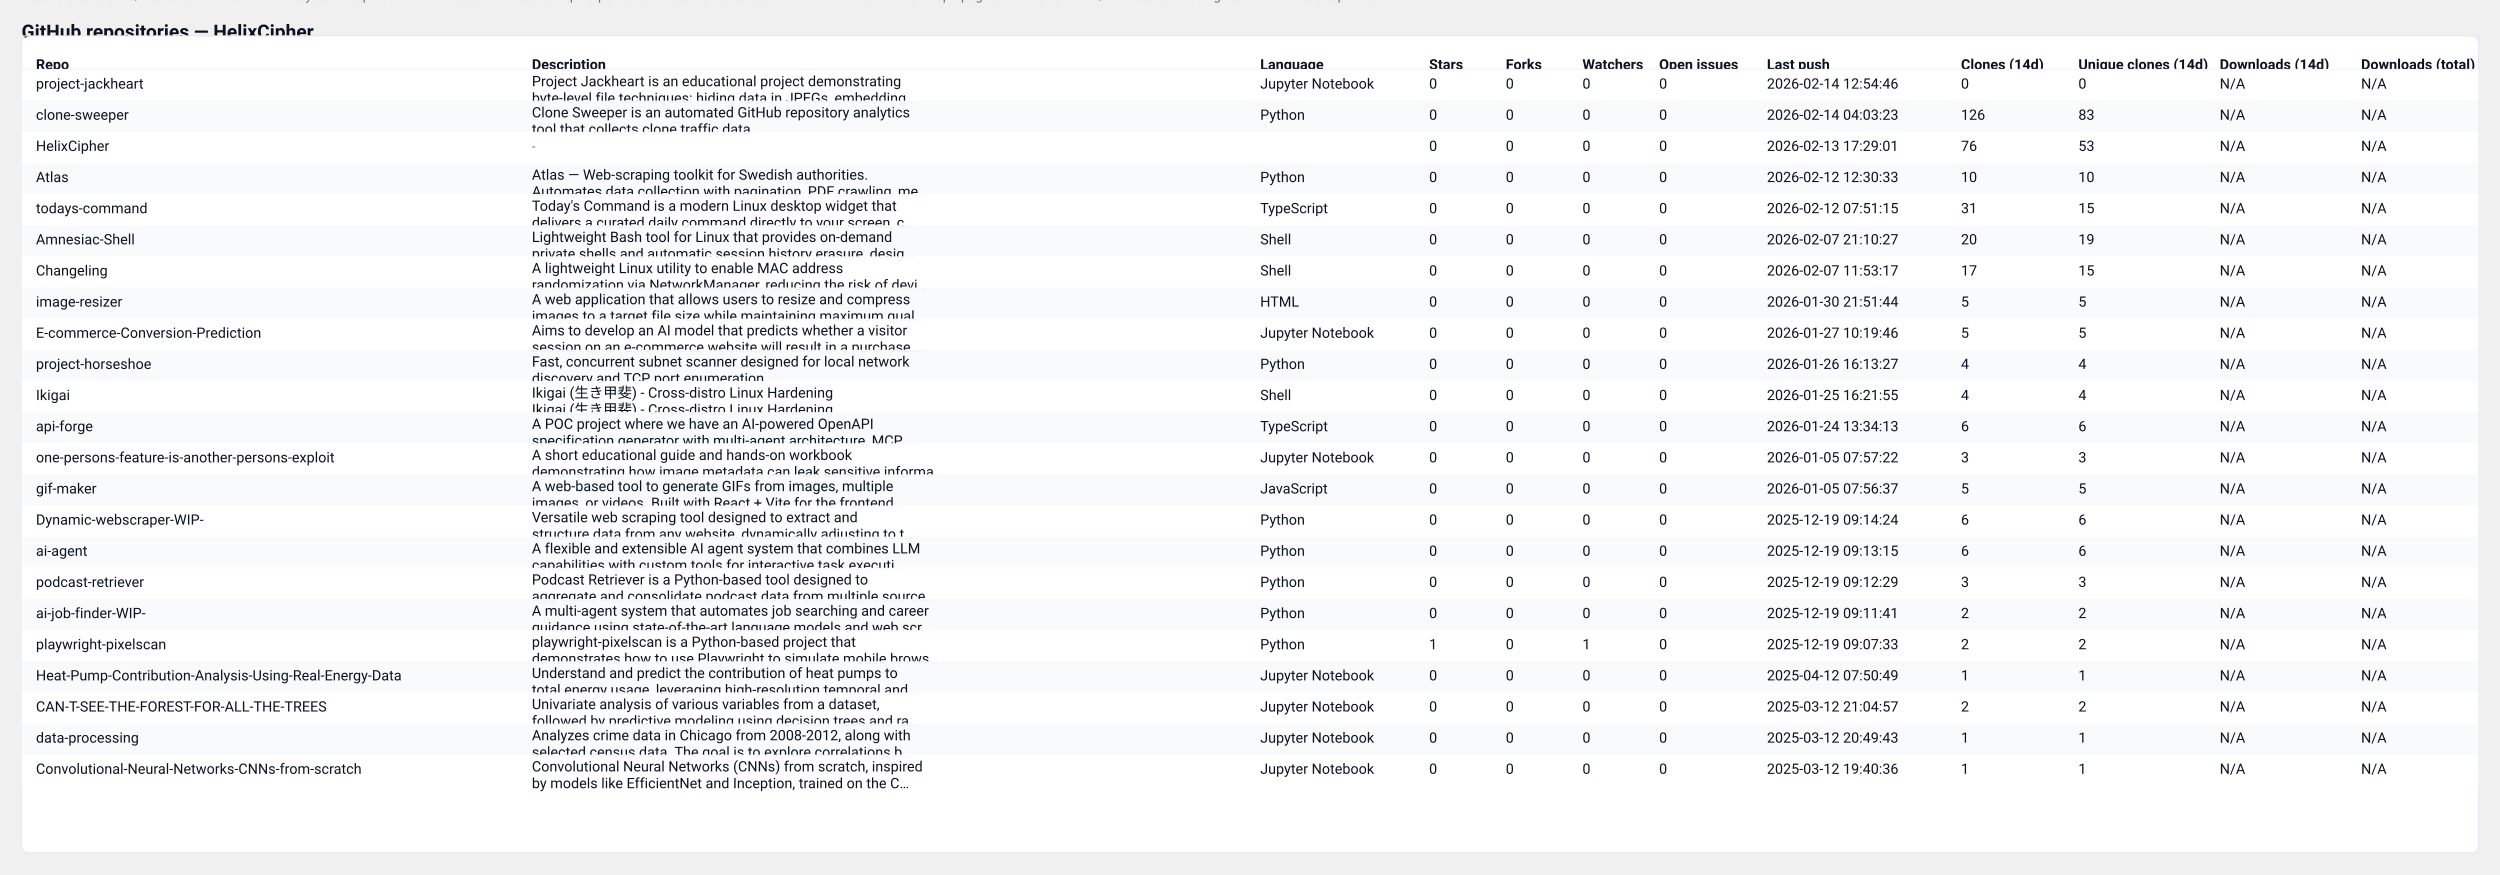
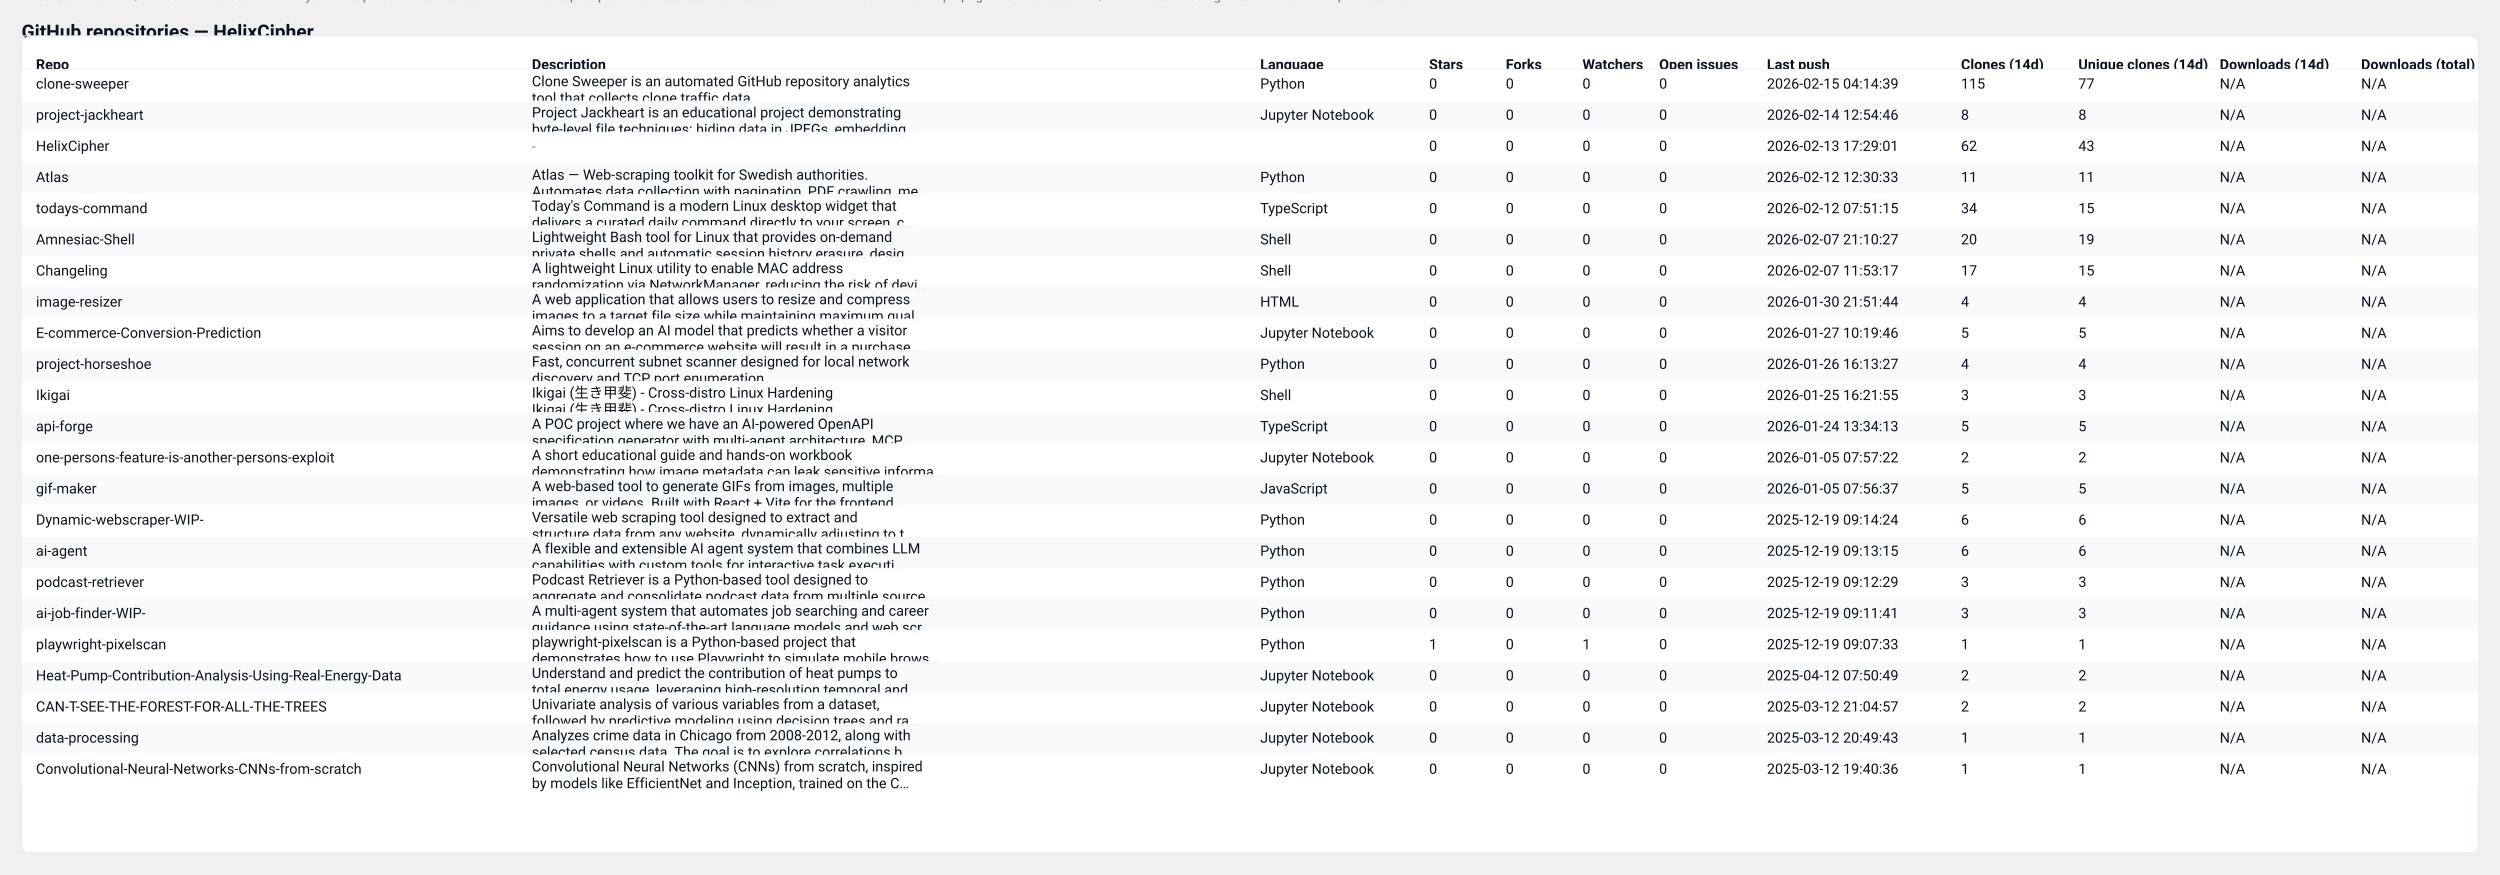
<svg xmlns="http://www.w3.org/2000/svg" width="2087" height="730" viewBox="0 0 2087 730" role="img" aria-label="GitHub repository clones table">
  <style>
  .card { font-family: "Segoe UI", Roboto, "Helvetica Neue", Arial, sans-serif; }
  .title { font-weight:700; font-size:16px; fill: #0b1220; }
  .meta  { font-size:12px; fill:#374151; opacity:0.9; }
  .th    { font-size:12px; font-weight:700; fill:#0b1220; }
  .td    { font-size:12px; fill:#0b1220; }
  .muted { font-size:11px; fill:#6b7280; }
  .row-even { fill: #ffffff; }
  .row-odd  { fill: #f8fafc; }
  .table-border { stroke: #e6eaf2; stroke-width: 1; fill: none; }
  @media (prefers-color-scheme: dark) {
    .title, .meta, .th, .td, .muted { fill: #ffffff; }
    .row-even { fill: #0b1220; }
    .row-odd  { fill: #071026; }
    .table-border { stroke: #0f172a; }
  }
</style>
  <text x="18" y="32" class="title card">GitHub repositories — HelixCipher</text>
-   <text x="18" y="50" class="meta card">Generated: 2026-02-15T04:14:38.611464Z · Mode: Public repos only · Repos: 23 · Clones: 336 · Downloads: 0</text>
+   <text x="18" y="50" class="meta card">Generated: 2026-02-16T04:16:51.810242Z · Mode: Public repos only · Repos: 23 · Clones: 320 · Downloads: 0</text>
  <rect x="18" y="30" width="2051" height="682" rx="8" class="row-even" />
  <rect x="18" y="30" width="2051" height="682" class="table-border" />
  <text x="30" y="58" class="th card">Repo</text>
  <text x="444" y="58" class="th card">Description</text>
  <text x="1052" y="58" class="th card">Language</text>
  <text x="1193" y="58" class="th card">Stars</text>
  <text x="1257" y="58" class="th card">Forks</text>
  <text x="1321" y="58" class="th card">Watchers</text>
  <text x="1385" y="58" class="th card">Open issues</text>
  <text x="1475" y="58" class="th card">Last push</text>
  <text x="1637" y="58" class="th card">Clones (14d)</text>
  <text x="1735" y="58" class="th card">Unique clones (14d)</text>
  <text x="1853" y="58" class="th card">Downloads (14d)</text>
  <text x="1971" y="58" class="th card">Downloads (total)</text>
  <line x1="18" y1="58" x2="2069" y2="58" stroke="#e6eaf2" />
  <rect x="18" y="58" width="2051" height="26" class="row-even" opacity="0.95" />
-   <text x="30" y="74" class="td card">project-jackheart</text>
-   <text x="444" y="72" class="td card">Project Jackheart is an educational project demonstrating</text>
-   <text x="444" y="86" class="td card">byte-level file techniques: hiding data in JPEGs, embedding…</text>
-   <text x="1052" y="74" class="td card">Jupyter Notebook</text>
+   <text x="30" y="74" class="td card">clone-sweeper</text>
+   <text x="444" y="72" class="td card">Clone Sweeper is an automated GitHub repository analytics</text>
+   <text x="444" y="86" class="td card">tool that collects clone traffic data.</text>
+   <text x="1052" y="74" class="td card">Python</text>
  <text x="1193" y="74" class="td card">0</text>
  <text x="1257" y="74" class="td card">0</text>
  <text x="1321" y="74" class="td card">0</text>
  <text x="1385" y="74" class="td card">0</text>
-   <text x="1475" y="74" class="td card">2026-02-14 12:54:46</text>
-   <text x="1637" y="74" class="td card">0</text>
-   <text x="1735" y="74" class="td card">0</text>
+   <text x="1475" y="74" class="td card">2026-02-15 04:14:39</text>
+   <text x="1637" y="74" class="td card">115</text>
+   <text x="1735" y="74" class="td card">77</text>
  <text x="1853" y="74" class="td card">N/A</text>
  <text x="1971" y="74" class="td card">N/A</text>
  <rect x="18" y="84" width="2051" height="26" class="row-odd" opacity="0.95" />
-   <text x="30" y="100" class="td card">clone-sweeper</text>
-   <text x="444" y="98" class="td card">Clone Sweeper is an automated GitHub repository analytics</text>
-   <text x="444" y="112" class="td card">tool that collects clone traffic data.</text>
-   <text x="1052" y="100" class="td card">Python</text>
+   <text x="30" y="100" class="td card">project-jackheart</text>
+   <text x="444" y="98" class="td card">Project Jackheart is an educational project demonstrating</text>
+   <text x="444" y="112" class="td card">byte-level file techniques: hiding data in JPEGs, embedding…</text>
+   <text x="1052" y="100" class="td card">Jupyter Notebook</text>
  <text x="1193" y="100" class="td card">0</text>
  <text x="1257" y="100" class="td card">0</text>
  <text x="1321" y="100" class="td card">0</text>
  <text x="1385" y="100" class="td card">0</text>
-   <text x="1475" y="100" class="td card">2026-02-14 04:03:23</text>
-   <text x="1637" y="100" class="td card">126</text>
-   <text x="1735" y="100" class="td card">83</text>
+   <text x="1475" y="100" class="td card">2026-02-14 12:54:46</text>
+   <text x="1637" y="100" class="td card">8</text>
+   <text x="1735" y="100" class="td card">8</text>
  <text x="1853" y="100" class="td card">N/A</text>
  <text x="1971" y="100" class="td card">N/A</text>
  <rect x="18" y="110" width="2051" height="26" class="row-even" opacity="0.95" />
  <text x="30" y="126" class="td card">HelixCipher</text>
  <text x="444" y="126" class="muted card">-</text>
  <text x="1052" y="126" class="td card" />
  <text x="1193" y="126" class="td card">0</text>
  <text x="1257" y="126" class="td card">0</text>
  <text x="1321" y="126" class="td card">0</text>
  <text x="1385" y="126" class="td card">0</text>
  <text x="1475" y="126" class="td card">2026-02-13 17:29:01</text>
-   <text x="1637" y="126" class="td card">76</text>
-   <text x="1735" y="126" class="td card">53</text>
+   <text x="1637" y="126" class="td card">62</text>
+   <text x="1735" y="126" class="td card">43</text>
  <text x="1853" y="126" class="td card">N/A</text>
  <text x="1971" y="126" class="td card">N/A</text>
  <rect x="18" y="136" width="2051" height="26" class="row-odd" opacity="0.95" />
  <text x="30" y="152" class="td card">Atlas</text>
  <text x="444" y="150" class="td card">Atlas — Web-scraping toolkit for Swedish authorities.</text>
  <text x="444" y="164" class="td card">Automates data collection with pagination, PDF crawling, me…</text>
  <text x="1052" y="152" class="td card">Python</text>
  <text x="1193" y="152" class="td card">0</text>
  <text x="1257" y="152" class="td card">0</text>
  <text x="1321" y="152" class="td card">0</text>
  <text x="1385" y="152" class="td card">0</text>
  <text x="1475" y="152" class="td card">2026-02-12 12:30:33</text>
-   <text x="1637" y="152" class="td card">10</text>
-   <text x="1735" y="152" class="td card">10</text>
+   <text x="1637" y="152" class="td card">11</text>
+   <text x="1735" y="152" class="td card">11</text>
  <text x="1853" y="152" class="td card">N/A</text>
  <text x="1971" y="152" class="td card">N/A</text>
  <rect x="18" y="162" width="2051" height="26" class="row-even" opacity="0.95" />
  <text x="30" y="178" class="td card">todays-command</text>
  <text x="444" y="176" class="td card">Today's Command is a modern Linux desktop widget that</text>
  <text x="444" y="190" class="td card">delivers a curated daily command directly to your screen, c…</text>
  <text x="1052" y="178" class="td card">TypeScript</text>
  <text x="1193" y="178" class="td card">0</text>
  <text x="1257" y="178" class="td card">0</text>
  <text x="1321" y="178" class="td card">0</text>
  <text x="1385" y="178" class="td card">0</text>
  <text x="1475" y="178" class="td card">2026-02-12 07:51:15</text>
-   <text x="1637" y="178" class="td card">31</text>
+   <text x="1637" y="178" class="td card">34</text>
  <text x="1735" y="178" class="td card">15</text>
  <text x="1853" y="178" class="td card">N/A</text>
  <text x="1971" y="178" class="td card">N/A</text>
  <rect x="18" y="188" width="2051" height="26" class="row-odd" opacity="0.95" />
  <text x="30" y="204" class="td card">Amnesiac-Shell</text>
  <text x="444" y="202" class="td card">Lightweight Bash tool for Linux that provides on-demand</text>
  <text x="444" y="216" class="td card">private shells and automatic session history erasure, desig…</text>
  <text x="1052" y="204" class="td card">Shell</text>
  <text x="1193" y="204" class="td card">0</text>
  <text x="1257" y="204" class="td card">0</text>
  <text x="1321" y="204" class="td card">0</text>
  <text x="1385" y="204" class="td card">0</text>
  <text x="1475" y="204" class="td card">2026-02-07 21:10:27</text>
  <text x="1637" y="204" class="td card">20</text>
  <text x="1735" y="204" class="td card">19</text>
  <text x="1853" y="204" class="td card">N/A</text>
  <text x="1971" y="204" class="td card">N/A</text>
  <rect x="18" y="214" width="2051" height="26" class="row-even" opacity="0.95" />
  <text x="30" y="230" class="td card">Changeling</text>
  <text x="444" y="228" class="td card">A lightweight Linux utility to enable MAC address</text>
  <text x="444" y="242" class="td card">randomization via NetworkManager, reducing the risk of devi…</text>
  <text x="1052" y="230" class="td card">Shell</text>
  <text x="1193" y="230" class="td card">0</text>
  <text x="1257" y="230" class="td card">0</text>
  <text x="1321" y="230" class="td card">0</text>
  <text x="1385" y="230" class="td card">0</text>
  <text x="1475" y="230" class="td card">2026-02-07 11:53:17</text>
  <text x="1637" y="230" class="td card">17</text>
  <text x="1735" y="230" class="td card">15</text>
  <text x="1853" y="230" class="td card">N/A</text>
  <text x="1971" y="230" class="td card">N/A</text>
  <rect x="18" y="240" width="2051" height="26" class="row-odd" opacity="0.95" />
  <text x="30" y="256" class="td card">image-resizer</text>
  <text x="444" y="254" class="td card">A web application that allows users to resize and compress</text>
  <text x="444" y="268" class="td card">images to a target file size while maintaining maximum qual…</text>
  <text x="1052" y="256" class="td card">HTML</text>
  <text x="1193" y="256" class="td card">0</text>
  <text x="1257" y="256" class="td card">0</text>
  <text x="1321" y="256" class="td card">0</text>
  <text x="1385" y="256" class="td card">0</text>
  <text x="1475" y="256" class="td card">2026-01-30 21:51:44</text>
-   <text x="1637" y="256" class="td card">5</text>
-   <text x="1735" y="256" class="td card">5</text>
+   <text x="1637" y="256" class="td card">4</text>
+   <text x="1735" y="256" class="td card">4</text>
  <text x="1853" y="256" class="td card">N/A</text>
  <text x="1971" y="256" class="td card">N/A</text>
  <rect x="18" y="266" width="2051" height="26" class="row-even" opacity="0.95" />
  <text x="30" y="282" class="td card">E-commerce-Conversion-Prediction</text>
  <text x="444" y="280" class="td card">Aims to develop an AI model that predicts whether a visitor</text>
  <text x="444" y="294" class="td card">session on an e-commerce website will result in a purchase.…</text>
  <text x="1052" y="282" class="td card">Jupyter Notebook</text>
  <text x="1193" y="282" class="td card">0</text>
  <text x="1257" y="282" class="td card">0</text>
  <text x="1321" y="282" class="td card">0</text>
  <text x="1385" y="282" class="td card">0</text>
  <text x="1475" y="282" class="td card">2026-01-27 10:19:46</text>
  <text x="1637" y="282" class="td card">5</text>
  <text x="1735" y="282" class="td card">5</text>
  <text x="1853" y="282" class="td card">N/A</text>
  <text x="1971" y="282" class="td card">N/A</text>
  <rect x="18" y="292" width="2051" height="26" class="row-odd" opacity="0.95" />
  <text x="30" y="308" class="td card">project-horseshoe</text>
  <text x="444" y="306" class="td card">Fast, concurrent subnet scanner designed for local network</text>
  <text x="444" y="320" class="td card">discovery and TCP port enumeration.</text>
  <text x="1052" y="308" class="td card">Python</text>
  <text x="1193" y="308" class="td card">0</text>
  <text x="1257" y="308" class="td card">0</text>
  <text x="1321" y="308" class="td card">0</text>
  <text x="1385" y="308" class="td card">0</text>
  <text x="1475" y="308" class="td card">2026-01-26 16:13:27</text>
  <text x="1637" y="308" class="td card">4</text>
  <text x="1735" y="308" class="td card">4</text>
  <text x="1853" y="308" class="td card">N/A</text>
  <text x="1971" y="308" class="td card">N/A</text>
  <rect x="18" y="318" width="2051" height="26" class="row-even" opacity="0.95" />
  <text x="30" y="334" class="td card">Ikigai</text>
  <text x="444" y="332" class="td card">Ikigai (生き甲斐) - Cross-distro Linux Hardening</text>
  <text x="444" y="346" class="td card">Ikigai (生き甲斐) - Cross-distro Linux Hardening</text>
  <text x="1052" y="334" class="td card">Shell</text>
  <text x="1193" y="334" class="td card">0</text>
  <text x="1257" y="334" class="td card">0</text>
  <text x="1321" y="334" class="td card">0</text>
  <text x="1385" y="334" class="td card">0</text>
  <text x="1475" y="334" class="td card">2026-01-25 16:21:55</text>
-   <text x="1637" y="334" class="td card">4</text>
-   <text x="1735" y="334" class="td card">4</text>
+   <text x="1637" y="334" class="td card">3</text>
+   <text x="1735" y="334" class="td card">3</text>
  <text x="1853" y="334" class="td card">N/A</text>
  <text x="1971" y="334" class="td card">N/A</text>
  <rect x="18" y="344" width="2051" height="26" class="row-odd" opacity="0.95" />
  <text x="30" y="360" class="td card">api-forge</text>
  <text x="444" y="358" class="td card">A POC project where we have an AI-powered OpenAPI</text>
  <text x="444" y="372" class="td card">specification generator with multi-agent architecture, MCP …</text>
  <text x="1052" y="360" class="td card">TypeScript</text>
  <text x="1193" y="360" class="td card">0</text>
  <text x="1257" y="360" class="td card">0</text>
  <text x="1321" y="360" class="td card">0</text>
  <text x="1385" y="360" class="td card">0</text>
  <text x="1475" y="360" class="td card">2026-01-24 13:34:13</text>
-   <text x="1637" y="360" class="td card">6</text>
-   <text x="1735" y="360" class="td card">6</text>
+   <text x="1637" y="360" class="td card">5</text>
+   <text x="1735" y="360" class="td card">5</text>
  <text x="1853" y="360" class="td card">N/A</text>
  <text x="1971" y="360" class="td card">N/A</text>
  <rect x="18" y="370" width="2051" height="26" class="row-even" opacity="0.95" />
  <text x="30" y="386" class="td card">one-persons-feature-is-another-persons-exploit</text>
  <text x="444" y="384" class="td card">A short educational guide and hands-on workbook</text>
  <text x="444" y="398" class="td card">demonstrating how image metadata can leak sensitive informa…</text>
  <text x="1052" y="386" class="td card">Jupyter Notebook</text>
  <text x="1193" y="386" class="td card">0</text>
  <text x="1257" y="386" class="td card">0</text>
  <text x="1321" y="386" class="td card">0</text>
  <text x="1385" y="386" class="td card">0</text>
  <text x="1475" y="386" class="td card">2026-01-05 07:57:22</text>
-   <text x="1637" y="386" class="td card">3</text>
-   <text x="1735" y="386" class="td card">3</text>
+   <text x="1637" y="386" class="td card">2</text>
+   <text x="1735" y="386" class="td card">2</text>
  <text x="1853" y="386" class="td card">N/A</text>
  <text x="1971" y="386" class="td card">N/A</text>
  <rect x="18" y="396" width="2051" height="26" class="row-odd" opacity="0.95" />
  <text x="30" y="412" class="td card">gif-maker</text>
  <text x="444" y="410" class="td card">A web-based tool to generate GIFs from images, multiple</text>
  <text x="444" y="424" class="td card">images, or videos. Built with React + Vite for the frontend…</text>
  <text x="1052" y="412" class="td card">JavaScript</text>
  <text x="1193" y="412" class="td card">0</text>
  <text x="1257" y="412" class="td card">0</text>
  <text x="1321" y="412" class="td card">0</text>
  <text x="1385" y="412" class="td card">0</text>
  <text x="1475" y="412" class="td card">2026-01-05 07:56:37</text>
  <text x="1637" y="412" class="td card">5</text>
  <text x="1735" y="412" class="td card">5</text>
  <text x="1853" y="412" class="td card">N/A</text>
  <text x="1971" y="412" class="td card">N/A</text>
  <rect x="18" y="422" width="2051" height="26" class="row-even" opacity="0.95" />
  <text x="30" y="438" class="td card">Dynamic-webscraper-WIP-</text>
  <text x="444" y="436" class="td card">Versatile web scraping tool designed to extract and</text>
  <text x="444" y="450" class="td card">structure data from any website, dynamically adjusting to t…</text>
  <text x="1052" y="438" class="td card">Python</text>
  <text x="1193" y="438" class="td card">0</text>
  <text x="1257" y="438" class="td card">0</text>
  <text x="1321" y="438" class="td card">0</text>
  <text x="1385" y="438" class="td card">0</text>
  <text x="1475" y="438" class="td card">2025-12-19 09:14:24</text>
  <text x="1637" y="438" class="td card">6</text>
  <text x="1735" y="438" class="td card">6</text>
  <text x="1853" y="438" class="td card">N/A</text>
  <text x="1971" y="438" class="td card">N/A</text>
  <rect x="18" y="448" width="2051" height="26" class="row-odd" opacity="0.95" />
  <text x="30" y="464" class="td card">ai-agent</text>
  <text x="444" y="462" class="td card">A flexible and extensible AI agent system that combines LLM</text>
  <text x="444" y="476" class="td card">capabilities with custom tools for interactive task executi…</text>
  <text x="1052" y="464" class="td card">Python</text>
  <text x="1193" y="464" class="td card">0</text>
  <text x="1257" y="464" class="td card">0</text>
  <text x="1321" y="464" class="td card">0</text>
  <text x="1385" y="464" class="td card">0</text>
  <text x="1475" y="464" class="td card">2025-12-19 09:13:15</text>
  <text x="1637" y="464" class="td card">6</text>
  <text x="1735" y="464" class="td card">6</text>
  <text x="1853" y="464" class="td card">N/A</text>
  <text x="1971" y="464" class="td card">N/A</text>
  <rect x="18" y="474" width="2051" height="26" class="row-even" opacity="0.95" />
  <text x="30" y="490" class="td card">podcast-retriever</text>
  <text x="444" y="488" class="td card">Podcast Retriever is a Python-based tool designed to</text>
  <text x="444" y="502" class="td card">aggregate and consolidate podcast data from multiple source…</text>
  <text x="1052" y="490" class="td card">Python</text>
  <text x="1193" y="490" class="td card">0</text>
  <text x="1257" y="490" class="td card">0</text>
  <text x="1321" y="490" class="td card">0</text>
  <text x="1385" y="490" class="td card">0</text>
  <text x="1475" y="490" class="td card">2025-12-19 09:12:29</text>
  <text x="1637" y="490" class="td card">3</text>
  <text x="1735" y="490" class="td card">3</text>
  <text x="1853" y="490" class="td card">N/A</text>
  <text x="1971" y="490" class="td card">N/A</text>
  <rect x="18" y="500" width="2051" height="26" class="row-odd" opacity="0.95" />
  <text x="30" y="516" class="td card">ai-job-finder-WIP-</text>
  <text x="444" y="514" class="td card">A multi-agent system that automates job searching and career</text>
  <text x="444" y="528" class="td card">guidance using state-of-the-art language models and web scr…</text>
  <text x="1052" y="516" class="td card">Python</text>
  <text x="1193" y="516" class="td card">0</text>
  <text x="1257" y="516" class="td card">0</text>
  <text x="1321" y="516" class="td card">0</text>
  <text x="1385" y="516" class="td card">0</text>
  <text x="1475" y="516" class="td card">2025-12-19 09:11:41</text>
-   <text x="1637" y="516" class="td card">2</text>
-   <text x="1735" y="516" class="td card">2</text>
+   <text x="1637" y="516" class="td card">3</text>
+   <text x="1735" y="516" class="td card">3</text>
  <text x="1853" y="516" class="td card">N/A</text>
  <text x="1971" y="516" class="td card">N/A</text>
  <rect x="18" y="526" width="2051" height="26" class="row-even" opacity="0.95" />
  <text x="30" y="542" class="td card">playwright-pixelscan</text>
  <text x="444" y="540" class="td card">playwright-pixelscan is a Python-based project that</text>
  <text x="444" y="554" class="td card">demonstrates how to use Playwright to simulate mobile brows…</text>
  <text x="1052" y="542" class="td card">Python</text>
  <text x="1193" y="542" class="td card">1</text>
  <text x="1257" y="542" class="td card">0</text>
  <text x="1321" y="542" class="td card">1</text>
  <text x="1385" y="542" class="td card">0</text>
  <text x="1475" y="542" class="td card">2025-12-19 09:07:33</text>
-   <text x="1637" y="542" class="td card">2</text>
-   <text x="1735" y="542" class="td card">2</text>
+   <text x="1637" y="542" class="td card">1</text>
+   <text x="1735" y="542" class="td card">1</text>
  <text x="1853" y="542" class="td card">N/A</text>
  <text x="1971" y="542" class="td card">N/A</text>
  <rect x="18" y="552" width="2051" height="26" class="row-odd" opacity="0.95" />
  <text x="30" y="568" class="td card">Heat-Pump-Contribution-Analysis-Using-Real-Energy-Data</text>
  <text x="444" y="566" class="td card">Understand and predict the contribution of heat pumps to</text>
  <text x="444" y="580" class="td card">total energy usage, leveraging high-resolution temporal and…</text>
  <text x="1052" y="568" class="td card">Jupyter Notebook</text>
  <text x="1193" y="568" class="td card">0</text>
  <text x="1257" y="568" class="td card">0</text>
  <text x="1321" y="568" class="td card">0</text>
  <text x="1385" y="568" class="td card">0</text>
  <text x="1475" y="568" class="td card">2025-04-12 07:50:49</text>
-   <text x="1637" y="568" class="td card">1</text>
-   <text x="1735" y="568" class="td card">1</text>
+   <text x="1637" y="568" class="td card">2</text>
+   <text x="1735" y="568" class="td card">2</text>
  <text x="1853" y="568" class="td card">N/A</text>
  <text x="1971" y="568" class="td card">N/A</text>
  <rect x="18" y="578" width="2051" height="26" class="row-even" opacity="0.95" />
  <text x="30" y="594" class="td card">CAN-T-SEE-THE-FOREST-FOR-ALL-THE-TREES</text>
  <text x="444" y="592" class="td card">Univariate analysis of various variables from a dataset,</text>
  <text x="444" y="606" class="td card">followed by predictive modeling using decision trees and ra…</text>
  <text x="1052" y="594" class="td card">Jupyter Notebook</text>
  <text x="1193" y="594" class="td card">0</text>
  <text x="1257" y="594" class="td card">0</text>
  <text x="1321" y="594" class="td card">0</text>
  <text x="1385" y="594" class="td card">0</text>
  <text x="1475" y="594" class="td card">2025-03-12 21:04:57</text>
  <text x="1637" y="594" class="td card">2</text>
  <text x="1735" y="594" class="td card">2</text>
  <text x="1853" y="594" class="td card">N/A</text>
  <text x="1971" y="594" class="td card">N/A</text>
  <rect x="18" y="604" width="2051" height="26" class="row-odd" opacity="0.95" />
  <text x="30" y="620" class="td card">data-processing</text>
  <text x="444" y="618" class="td card">Analyzes crime data in Chicago from 2008-2012, along with</text>
  <text x="444" y="632" class="td card">selected census data. The goal is to explore correlations b…</text>
  <text x="1052" y="620" class="td card">Jupyter Notebook</text>
  <text x="1193" y="620" class="td card">0</text>
  <text x="1257" y="620" class="td card">0</text>
  <text x="1321" y="620" class="td card">0</text>
  <text x="1385" y="620" class="td card">0</text>
  <text x="1475" y="620" class="td card">2025-03-12 20:49:43</text>
  <text x="1637" y="620" class="td card">1</text>
  <text x="1735" y="620" class="td card">1</text>
  <text x="1853" y="620" class="td card">N/A</text>
  <text x="1971" y="620" class="td card">N/A</text>
  <rect x="18" y="630" width="2051" height="26" class="row-even" opacity="0.95" />
  <text x="30" y="646" class="td card">Convolutional-Neural-Networks-CNNs-from-scratch</text>
  <text x="444" y="644" class="td card">Convolutional Neural Networks (CNNs) from scratch, inspired</text>
  <text x="444" y="658" class="td card">by models like EfficientNet and Inception, trained on the C…</text>
  <text x="1052" y="646" class="td card">Jupyter Notebook</text>
  <text x="1193" y="646" class="td card">0</text>
  <text x="1257" y="646" class="td card">0</text>
  <text x="1321" y="646" class="td card">0</text>
  <text x="1385" y="646" class="td card">0</text>
  <text x="1475" y="646" class="td card">2025-03-12 19:40:36</text>
  <text x="1637" y="646" class="td card">1</text>
  <text x="1735" y="646" class="td card">1</text>
  <text x="1853" y="646" class="td card">N/A</text>
  <text x="1971" y="646" class="td card">N/A</text>
  <text x="18" y="" class="muted card">Note: GitHub traffic/clones shows recent ~14 days and requires owner access. Downloads require published releases with assets - ZIP downloads from the repo page are not tracked. 'N/A' indicates missing data or insufficient permissions.</text>
</svg>
